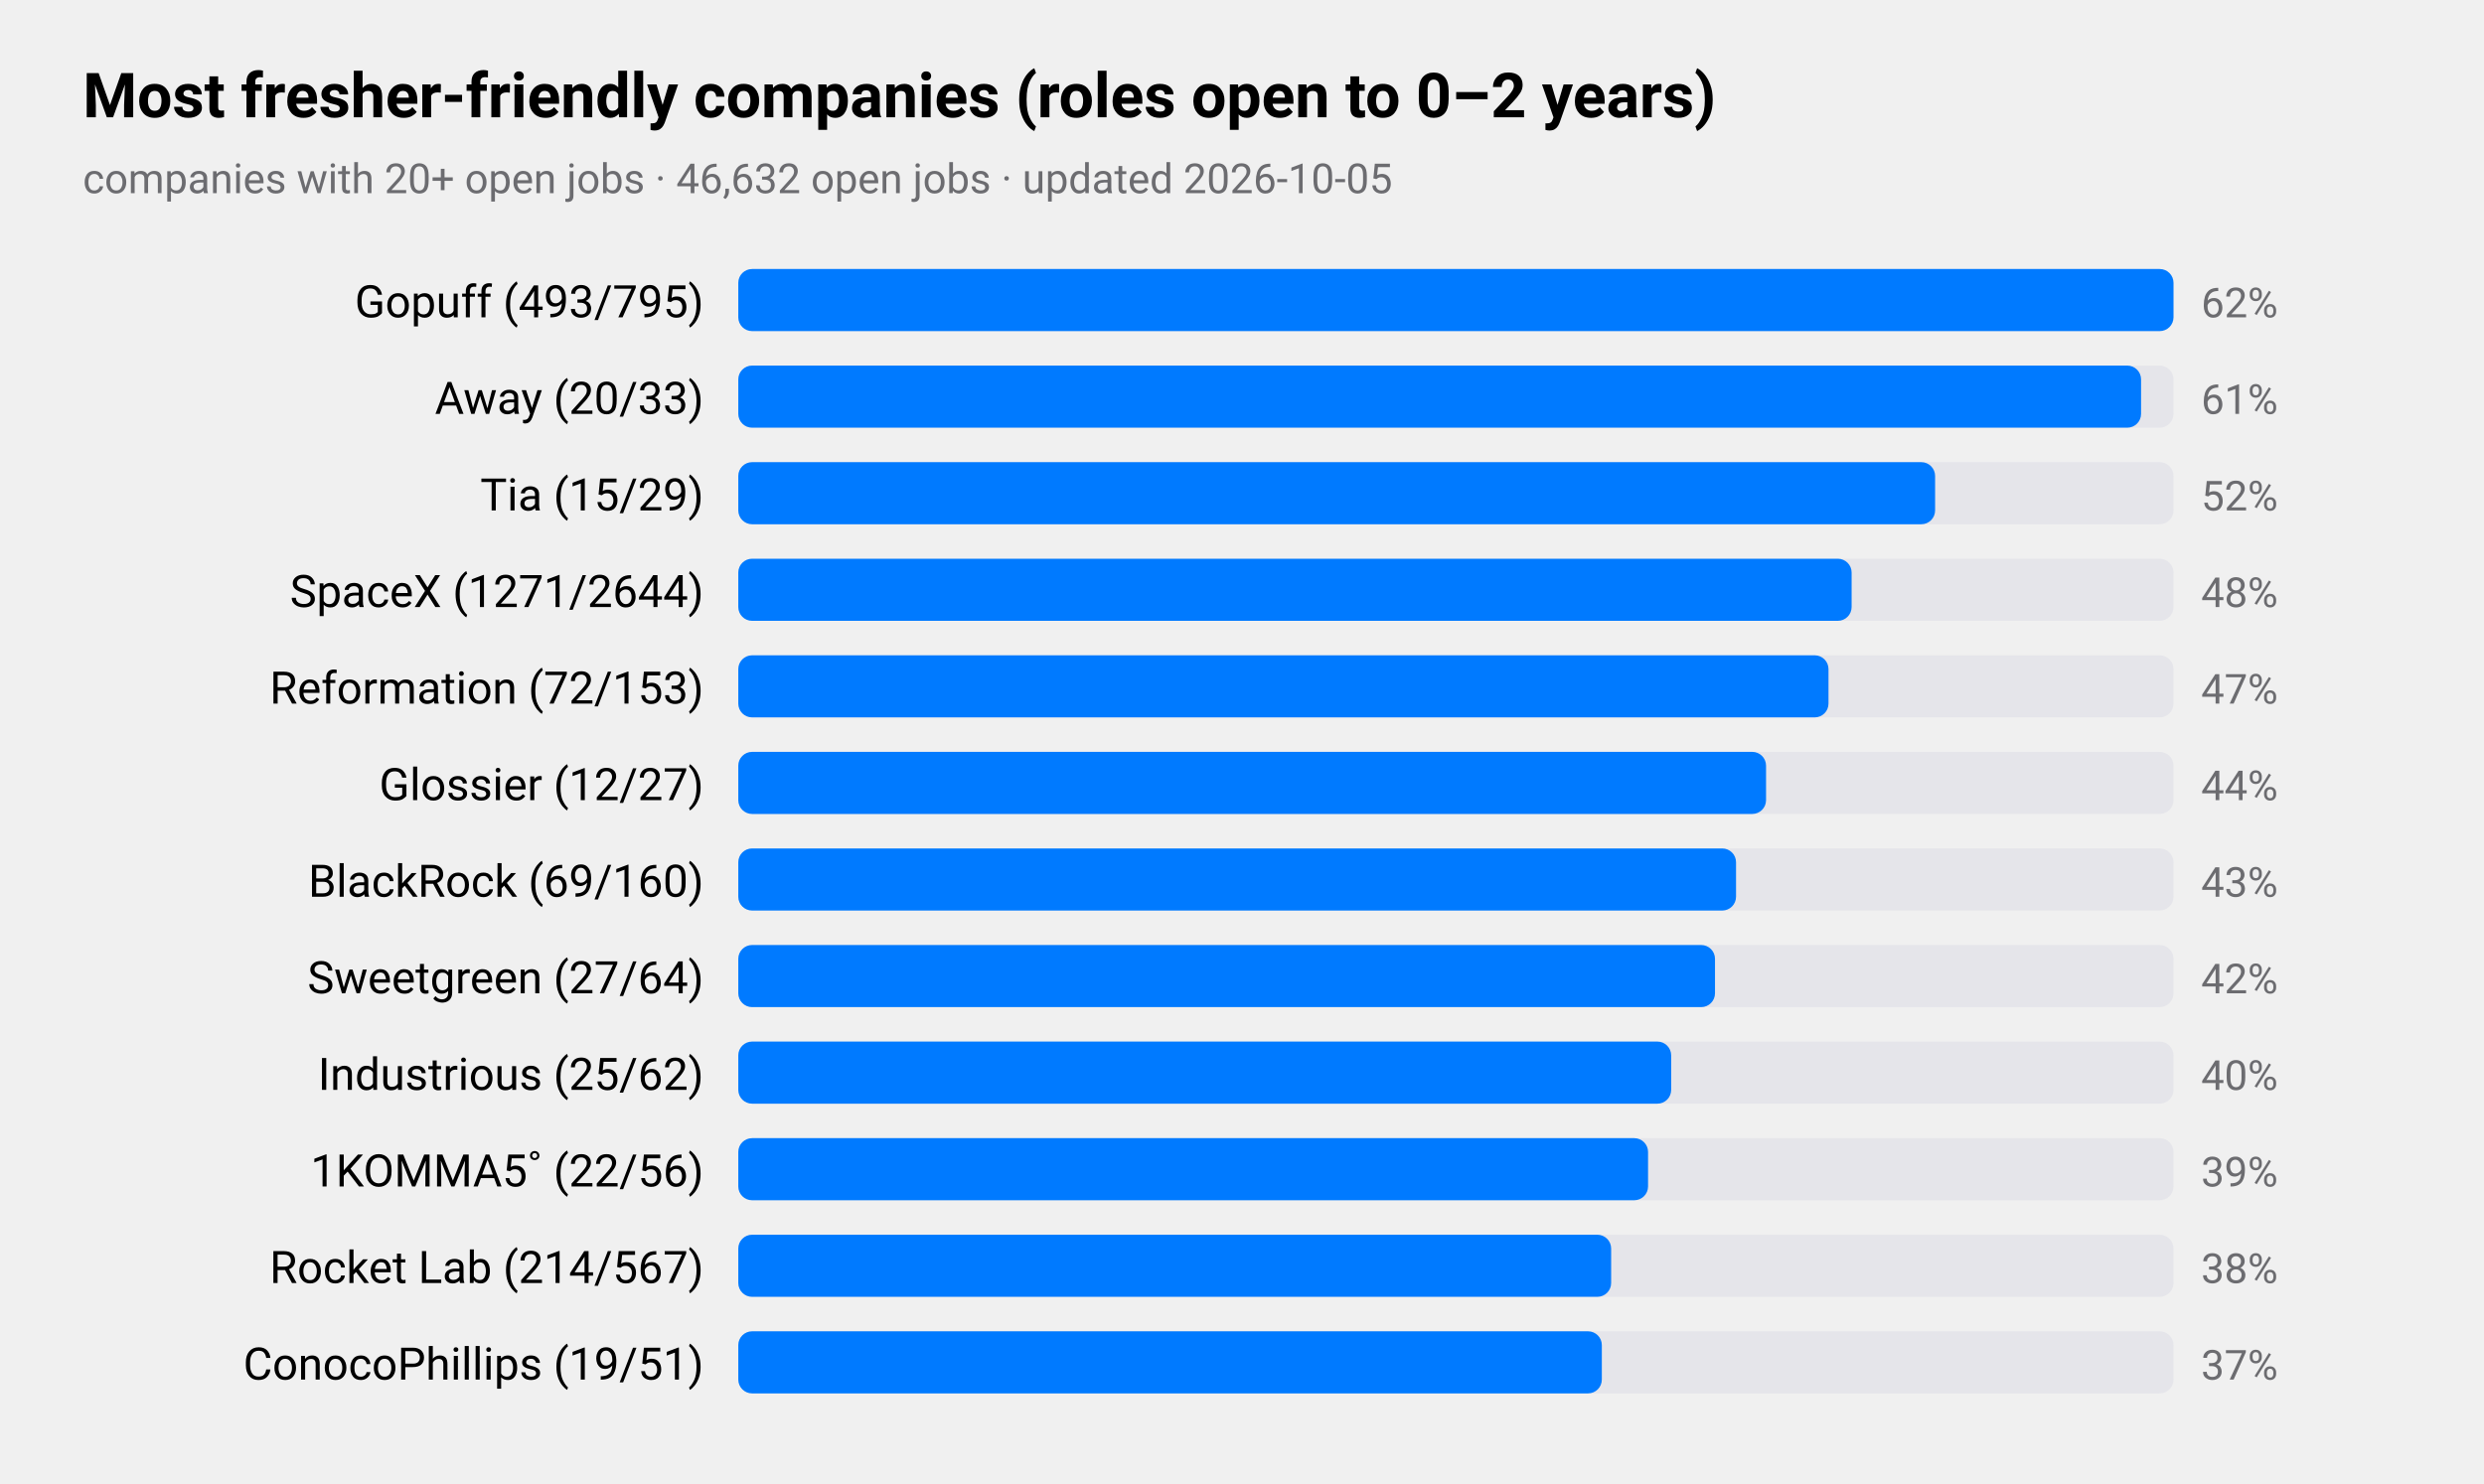
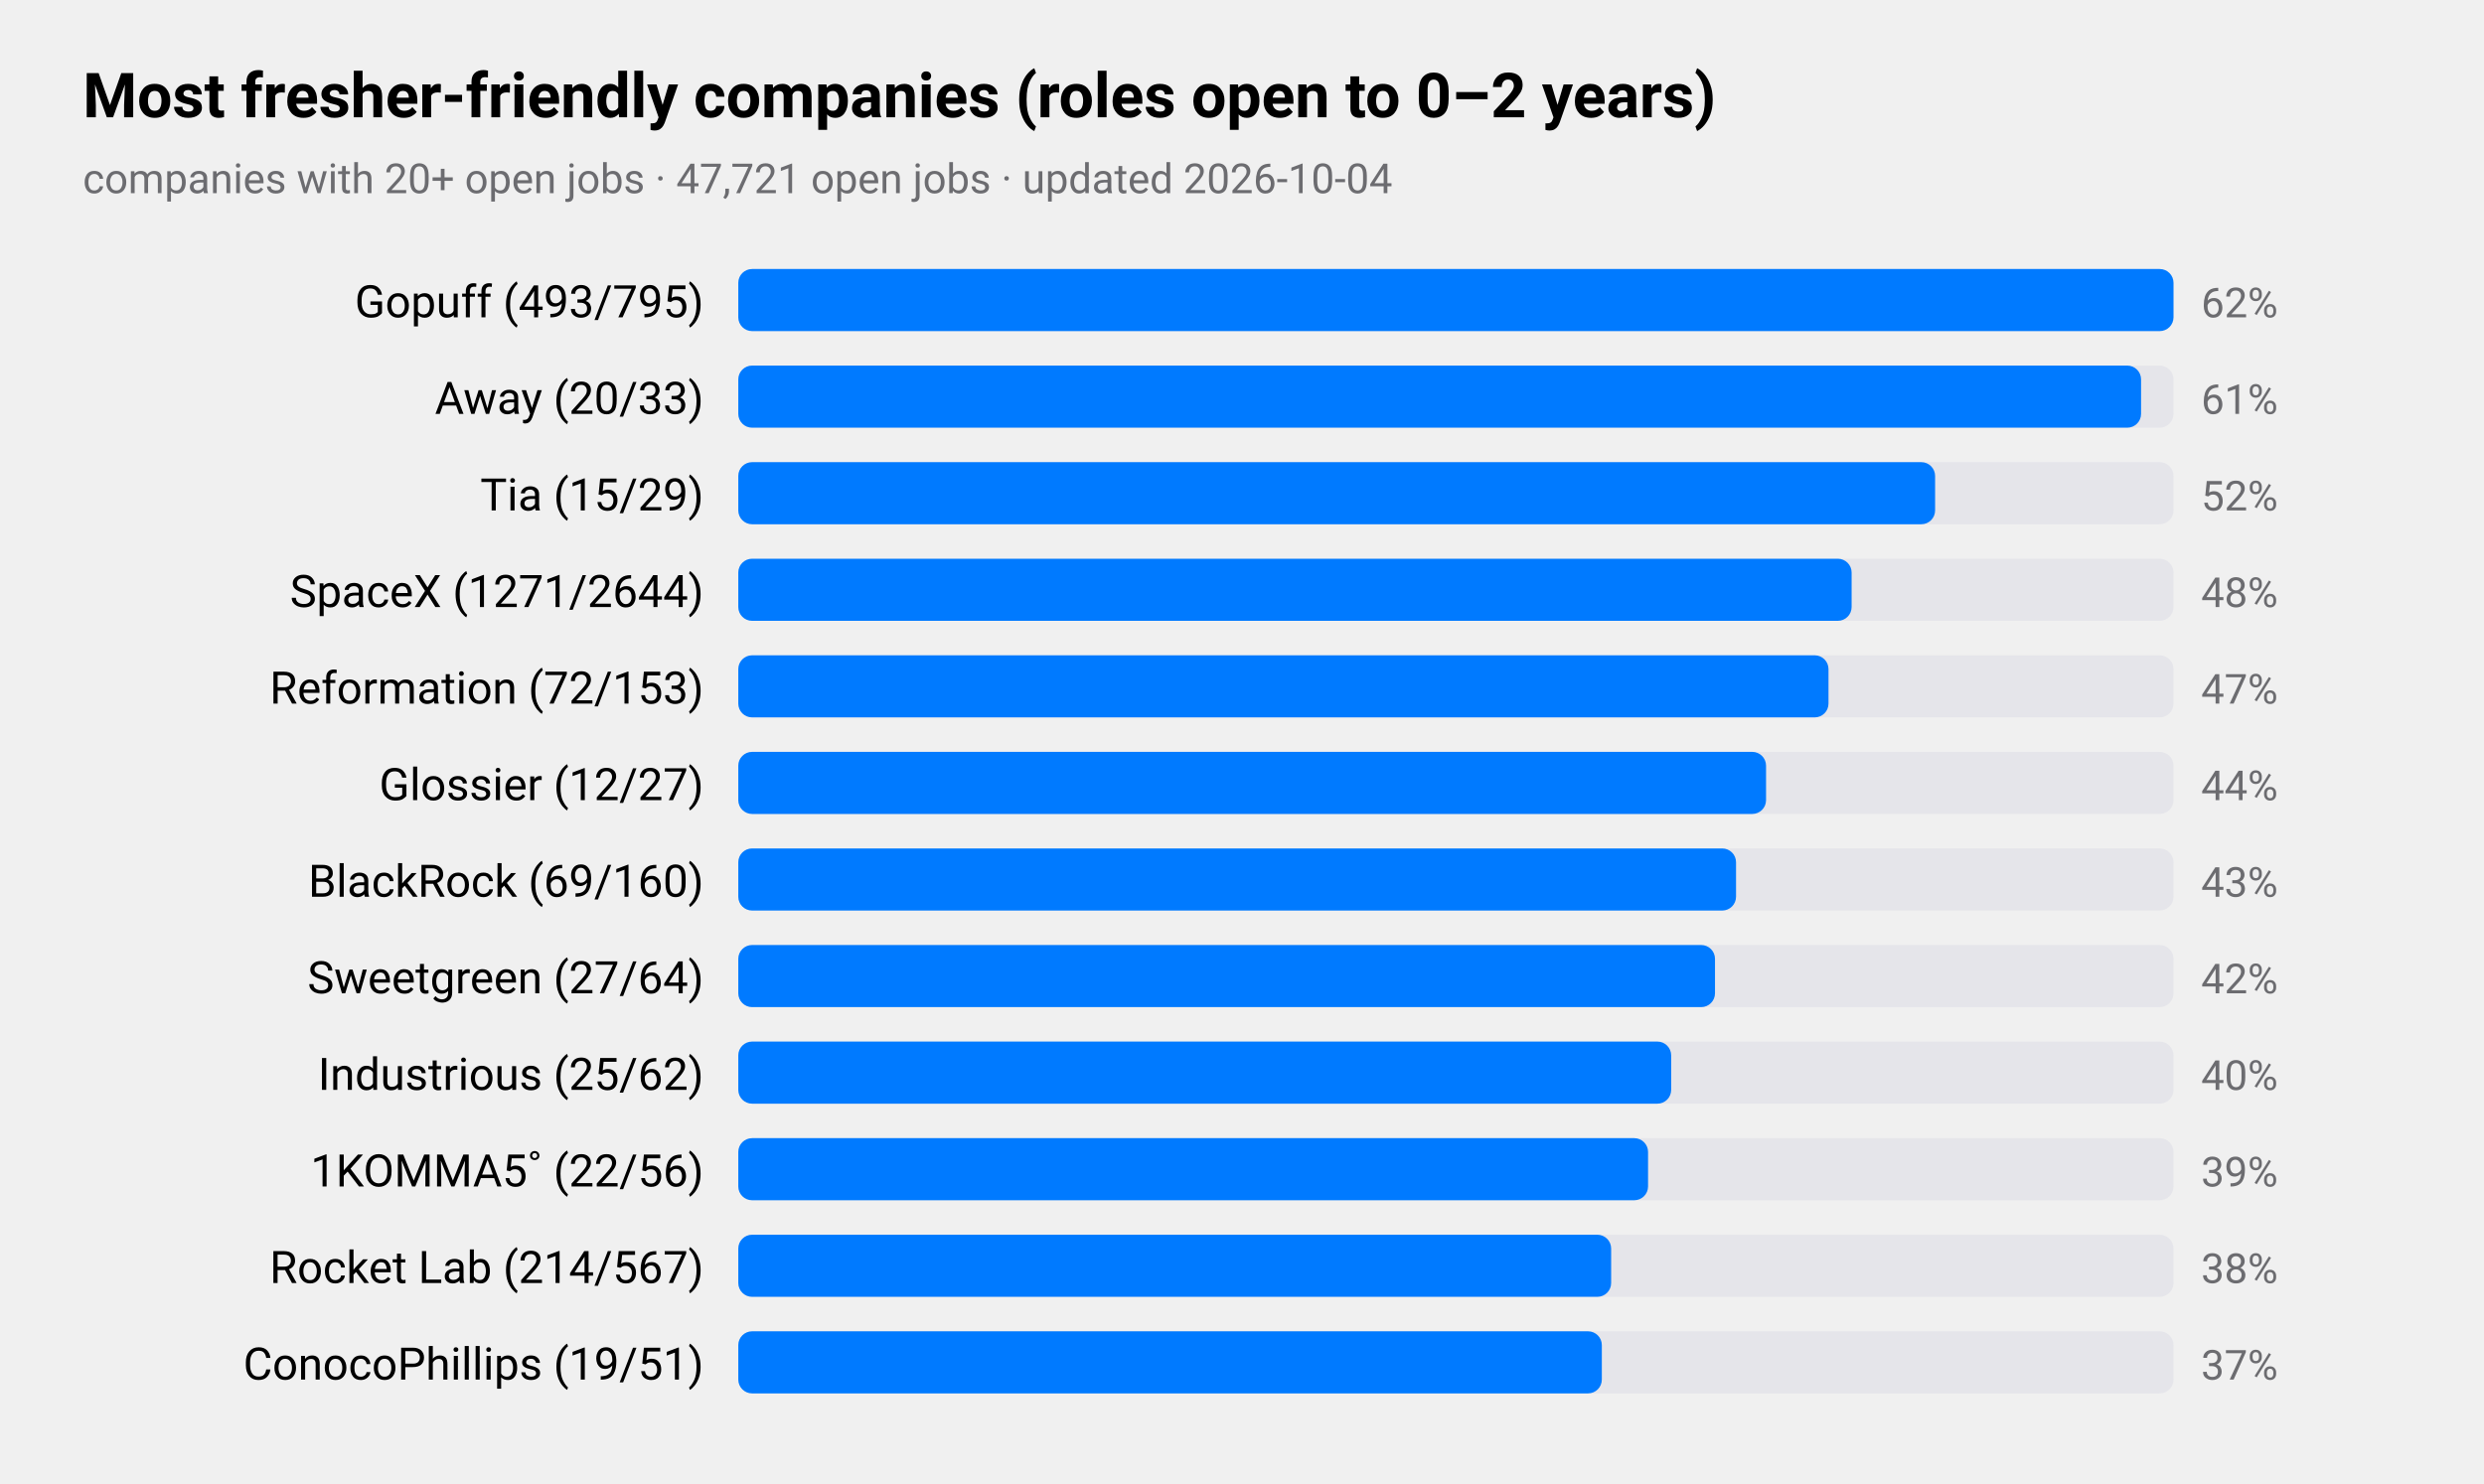
<svg xmlns="http://www.w3.org/2000/svg" viewBox="0 0 720 430" width="720" height="430" role="img" aria-label="Most fresher-friendly companies (roles open to 0–2 years)">
  <style>
text{font-family:-apple-system,BlinkMacSystemFont,"SF Pro Text","Helvetica Neue","Segoe UI",Roboto,sans-serif;fill:#000}
.sub,.val,.axis{fill:#6c6c70}.bar{fill:#007aff}.track{fill:#e5e5ea}.grid{stroke:#d1d1d6}
.l1{fill:none;stroke:#007aff;stroke-width:2.5}.d1{fill:#007aff}.l2{fill:none;stroke:#ff9500;stroke-width:2.5}.d2{fill:#ff9500}
.l3{fill:none;stroke:#34c759;stroke-width:2.5}.d3{fill:#34c759}.l4{fill:none;stroke:#af52de;stroke-width:2.5}.d4{fill:#af52de}
.l5{fill:none;stroke:#ff3b30;stroke-width:2.5}.d5{fill:#ff3b30}.l6{fill:none;stroke:#00b8d4;stroke-width:2.5}.d6{fill:#00b8d4}
@media(prefers-color-scheme:dark){text{fill:#fff}.sub,.val,.axis{fill:#98989d}.bar{fill:#0a84ff}.track{fill:#2c2c2e}.grid{stroke:#38383a}
.l1{stroke:#0a84ff}.d1{fill:#0a84ff}.l2{stroke:#ff9f0a}.d2{fill:#ff9f0a}
.l3{stroke:#30d158}.d3{fill:#30d158}.l4{stroke:#bf5af2}.d4{fill:#bf5af2}.l5{stroke:#ff453a}.d5{fill:#ff453a}.l6{stroke:#40cbe0}.d6{fill:#40cbe0}}
</style>
  <text x="24" y="34" font-size="18" font-weight="600">Most fresher-friendly companies (roles open to 0–2 years)</text>
-   <text class="sub" x="24" y="56" font-size="12">companies with 20+ open jobs · 46,632 open jobs · updated 2026-10-05</text>
+   <text class="sub" x="24" y="56" font-size="12">companies with 20+ open jobs · 47,721 open jobs · updated 2026-10-04</text>
  <text x="204" y="92" font-size="13" text-anchor="end">Gopuff (493/795)</text>
  <rect class="track" x="214" y="78" width="416" height="18" rx="4" />
  <rect class="bar" x="214" y="78" width="416.0" height="18" rx="4" />
  <text class="val" x="638" y="92" font-size="12">62%</text>
  <text x="204" y="120" font-size="13" text-anchor="end">Away (20/33)</text>
  <rect class="track" x="214" y="106" width="416" height="18" rx="4" />
  <rect class="bar" x="214" y="106" width="406.6" height="18" rx="4" />
  <text class="val" x="638" y="120" font-size="12">61%</text>
  <text x="204" y="148" font-size="13" text-anchor="end">Tia (15/29)</text>
  <rect class="track" x="214" y="134" width="416" height="18" rx="4" />
  <rect class="bar" x="214" y="134" width="346.9" height="18" rx="4" />
  <text class="val" x="638" y="148" font-size="12">52%</text>
  <text x="204" y="176" font-size="13" text-anchor="end">SpaceX (1271/2644)</text>
  <rect class="track" x="214" y="162" width="416" height="18" rx="4" />
  <rect class="bar" x="214" y="162" width="322.7" height="18" rx="4" />
  <text class="val" x="638" y="176" font-size="12">48%</text>
  <text x="204" y="204" font-size="13" text-anchor="end">Reformation (72/153)</text>
  <rect class="track" x="214" y="190" width="416" height="18" rx="4" />
  <rect class="bar" x="214" y="190" width="316.0" height="18" rx="4" />
  <text class="val" x="638" y="204" font-size="12">47%</text>
  <text x="204" y="232" font-size="13" text-anchor="end">Glossier (12/27)</text>
  <rect class="track" x="214" y="218" width="416" height="18" rx="4" />
  <rect class="bar" x="214" y="218" width="297.9" height="18" rx="4" />
  <text class="val" x="638" y="232" font-size="12">44%</text>
  <text x="204" y="260" font-size="13" text-anchor="end">BlackRock (69/160)</text>
  <rect class="track" x="214" y="246" width="416" height="18" rx="4" />
  <rect class="bar" x="214" y="246" width="289.2" height="18" rx="4" />
  <text class="val" x="638" y="260" font-size="12">43%</text>
  <text x="204" y="288" font-size="13" text-anchor="end">Sweetgreen (27/64)</text>
  <rect class="track" x="214" y="274" width="416" height="18" rx="4" />
  <rect class="bar" x="214" y="274" width="283.1" height="18" rx="4" />
  <text class="val" x="638" y="288" font-size="12">42%</text>
  <text x="204" y="316" font-size="13" text-anchor="end">Industrious (25/62)</text>
  <rect class="track" x="214" y="302" width="416" height="18" rx="4" />
  <rect class="bar" x="214" y="302" width="270.4" height="18" rx="4" />
  <text class="val" x="638" y="316" font-size="12">40%</text>
  <text x="204" y="344" font-size="13" text-anchor="end">1KOMMA5˚ (22/56)</text>
  <rect class="track" x="214" y="330" width="416" height="18" rx="4" />
  <rect class="bar" x="214" y="330" width="263.7" height="18" rx="4" />
  <text class="val" x="638" y="344" font-size="12">39%</text>
  <text x="204" y="372" font-size="13" text-anchor="end">Rocket Lab (214/567)</text>
  <rect class="track" x="214" y="358" width="416" height="18" rx="4" />
  <rect class="bar" x="214" y="358" width="253.0" height="18" rx="4" />
  <text class="val" x="638" y="372" font-size="12">38%</text>
  <text x="204" y="400" font-size="13" text-anchor="end">ConocoPhillips (19/51)</text>
  <rect class="track" x="214" y="386" width="416" height="18" rx="4" />
  <rect class="bar" x="214" y="386" width="250.3" height="18" rx="4" />
  <text class="val" x="638" y="400" font-size="12">37%</text>
</svg>
